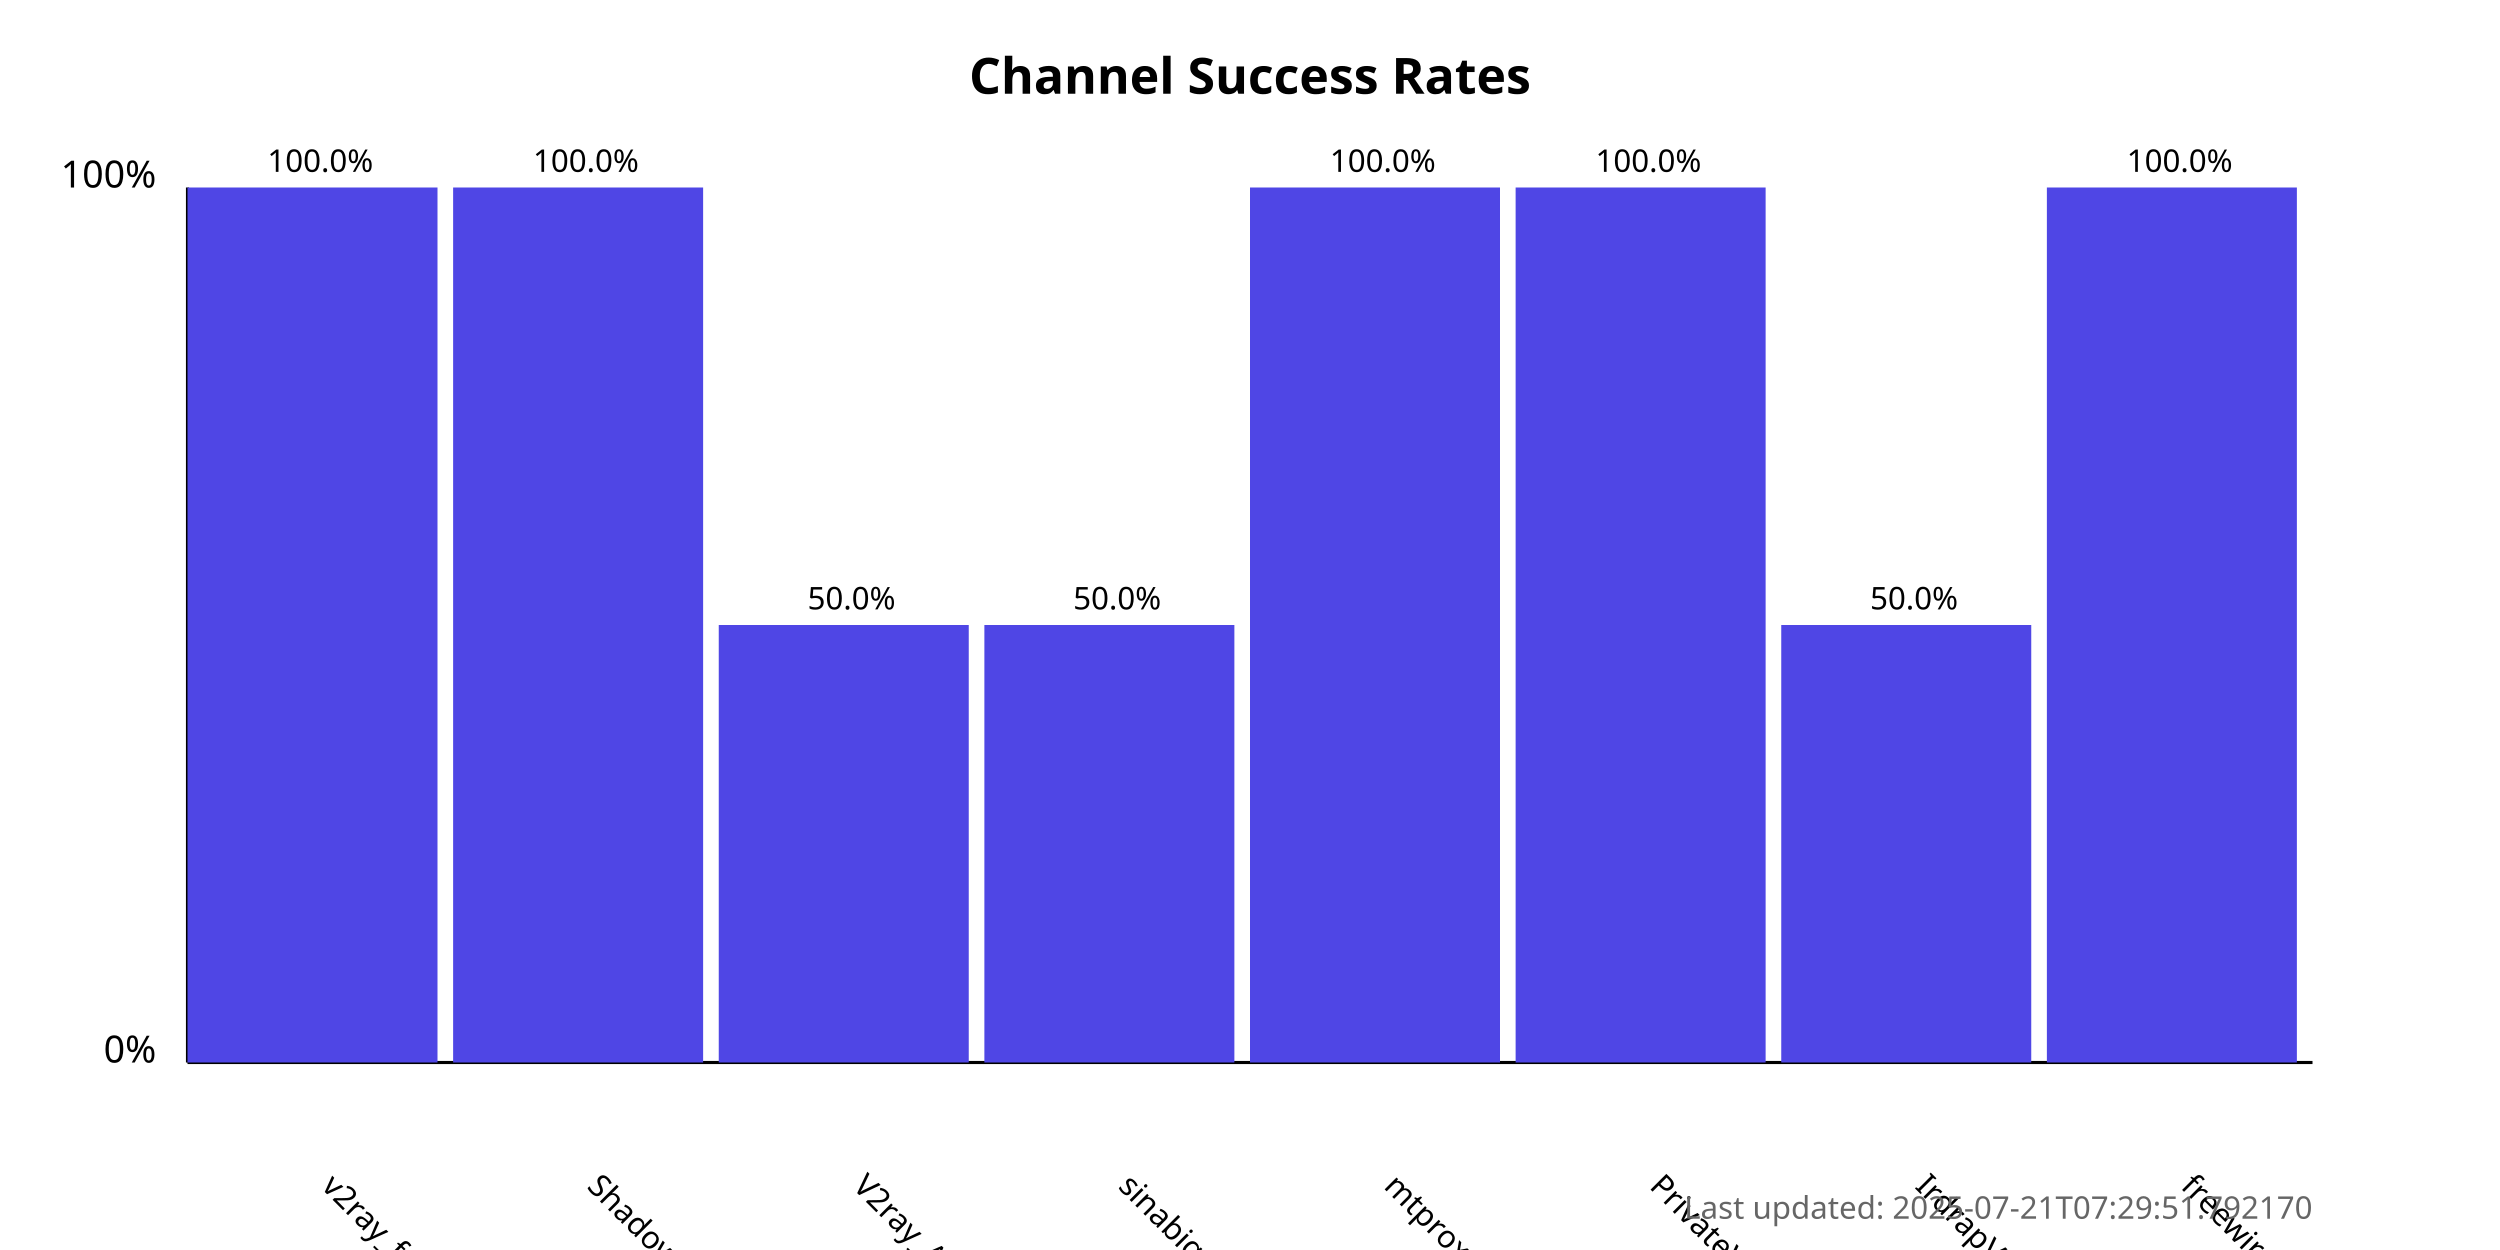
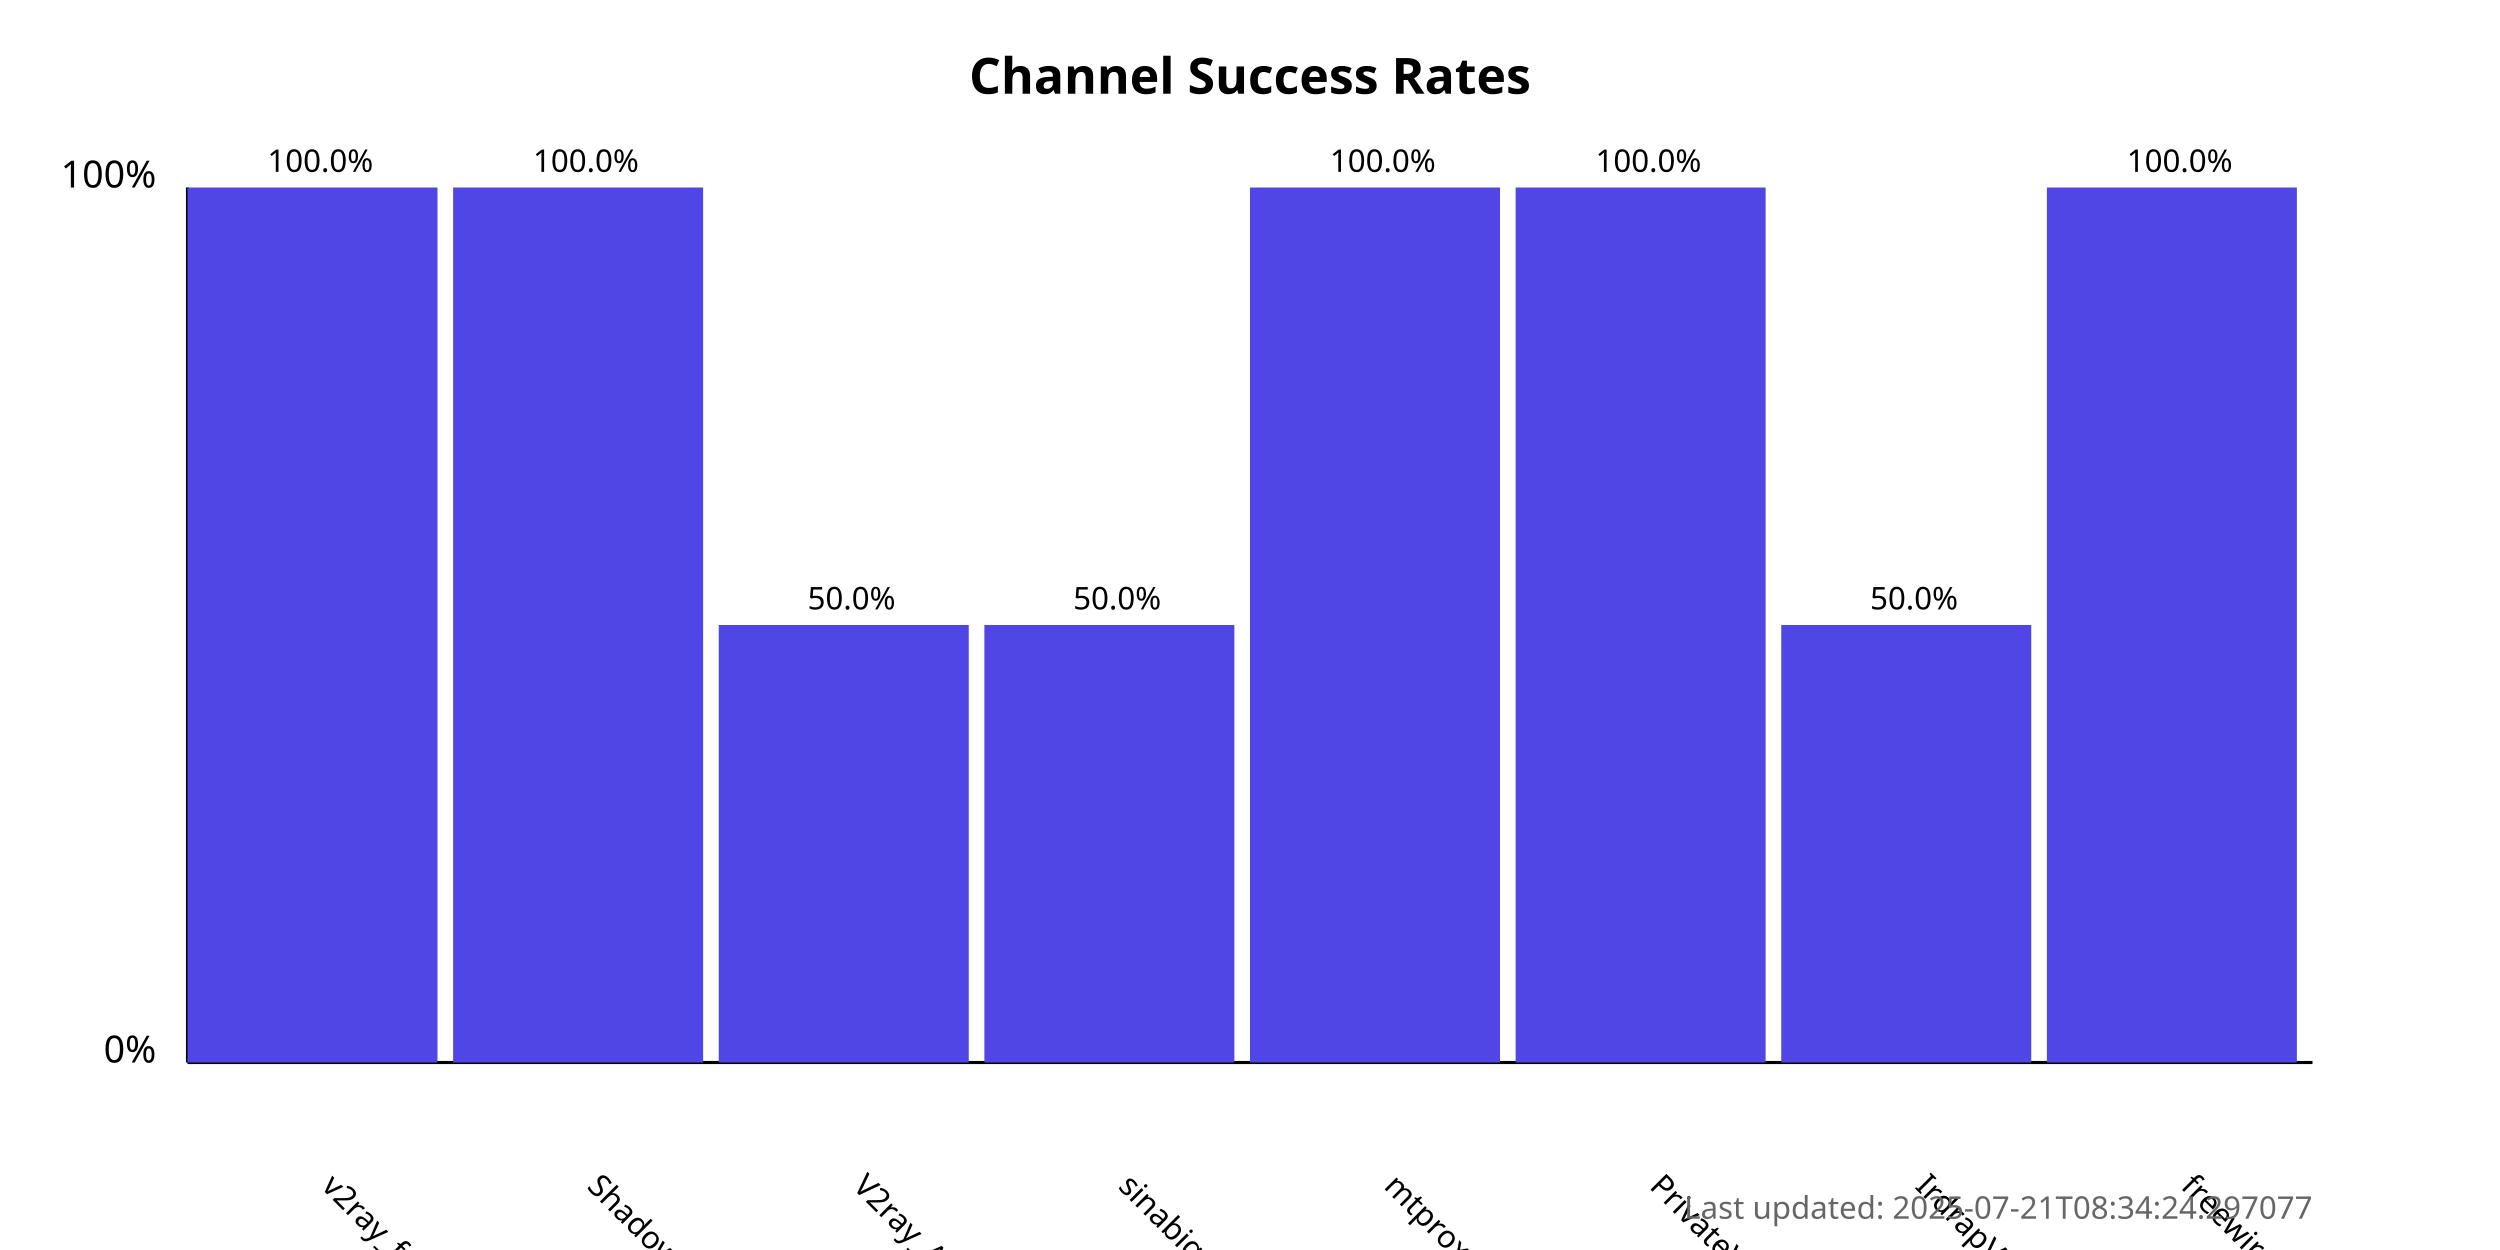
<svg xmlns="http://www.w3.org/2000/svg" width="800" height="400">
  <style>
            .chart-title { font: bold 16px sans-serif; }
            .axis-label { font: 12px sans-serif; }
            .tick-label { font: 10px sans-serif; }
            .bar { fill: #4f46e5; }
            .bar:hover { fill: #6366f1; }
            .timestamp { font: 10px sans-serif; fill: #666; }
        </style>
  <text x="400.0" y="30" text-anchor="middle" class="chart-title">
            Channel Success Rates
        </text>
  <line x1="60" y1="340" x2="60" y2="60" stroke="black" stroke-width="1" />
  <line x1="60" y1="340" x2="740" y2="340" stroke="black" stroke-width="1" />
  <text x="50" y="340" text-anchor="end" class="axis-label">0%</text>
  <text x="50" y="60" text-anchor="end" class="axis-label">100%</text>
  <g>
    <rect x="60" y="60.0" width="80.0" height="280.0" class="bar" />
    <text x="102.5" y="380" transform="rotate(45, 102.5, 380)" text-anchor="start" class="tick-label">
                v2ray_free_conf
            </text>
    <text x="102.5" y="55.0" text-anchor="middle" class="tick-label">
                100.0%
            </text>
  </g>
  <g>
    <rect x="145.0" y="60.0" width="80.0" height="280.0" class="bar" />
    <text x="187.5" y="380" transform="rotate(45, 187.5, 380)" text-anchor="start" class="tick-label">
                ShadowProxy66
            </text>
    <text x="187.5" y="55.0" text-anchor="middle" class="tick-label">
                100.0%
            </text>
  </g>
  <g>
    <rect x="230.0" y="200.0" width="80.0" height="140.0" class="bar" />
    <text x="272.5" y="380" transform="rotate(45, 272.5, 380)" text-anchor="start" class="tick-label">
                V2ray_Alpha
            </text>
    <text x="272.5" y="195.0" text-anchor="middle" class="tick-label">
                50.0%
            </text>
  </g>
  <g>
    <rect x="315.0" y="200.0" width="80.0" height="140.0" class="bar" />
    <text x="357.5" y="380" transform="rotate(45, 357.5, 380)" text-anchor="start" class="tick-label">
                sinabigo
            </text>
    <text x="357.5" y="195.0" text-anchor="middle" class="tick-label">
                50.0%
            </text>
  </g>
  <g>
    <rect x="400.0" y="60.0" width="80.0" height="280.0" class="bar" />
    <text x="442.5" y="380" transform="rotate(45, 442.5, 380)" text-anchor="start" class="tick-label">
                mtproxy_lists
            </text>
    <text x="442.5" y="55.0" text-anchor="middle" class="tick-label">
                100.0%
            </text>
  </g>
  <g>
    <rect x="485.0" y="60.0" width="80.0" height="280.0" class="bar" />
    <text x="527.5" y="380" transform="rotate(45, 527.5, 380)" text-anchor="start" class="tick-label">
                PrivateVPNs
            </text>
    <text x="527.5" y="55.0" text-anchor="middle" class="tick-label">
                100.0%
            </text>
  </g>
  <g>
    <rect x="570.0" y="200.0" width="80.0" height="140.0" class="bar" />
    <text x="612.5" y="380" transform="rotate(45, 612.5, 380)" text-anchor="start" class="tick-label">
                IrdrapVPNnews
            </text>
    <text x="612.5" y="195.0" text-anchor="middle" class="tick-label">
                50.0%
            </text>
  </g>
  <g>
    <rect x="655.0" y="60.0" width="80.0" height="280.0" class="bar" />
    <text x="697.5" y="380" transform="rotate(45, 697.5, 380)" text-anchor="start" class="tick-label">
                freewireguard
            </text>
    <text x="697.5" y="55.0" text-anchor="middle" class="tick-label">
                100.0%
            </text>
  </g>
  <text x="740" y="390" text-anchor="end" class="timestamp">
-             Last updated: 2025-07-21T07:29:51.792170
+             Last updated: 2025-07-21T08:34:24.297077
        </text>
</svg>
